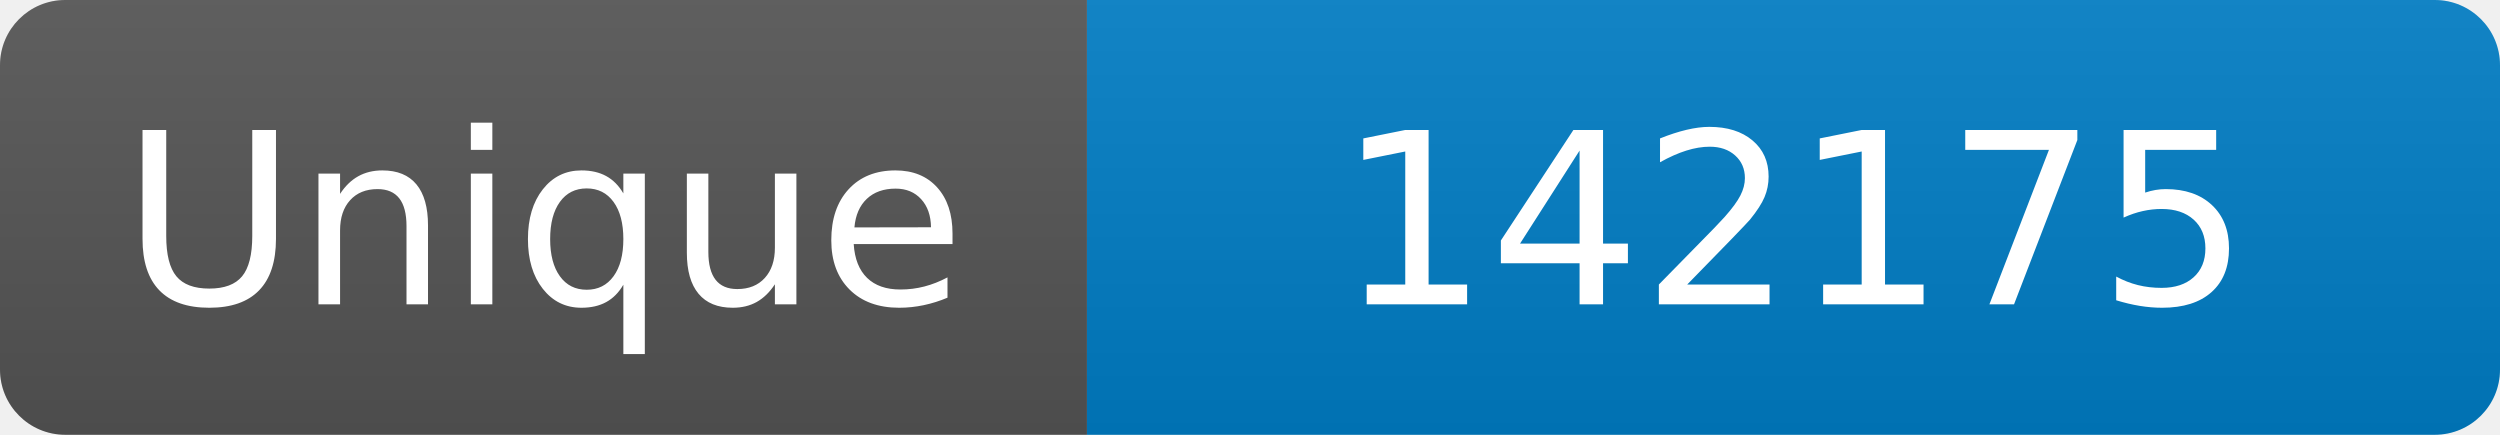
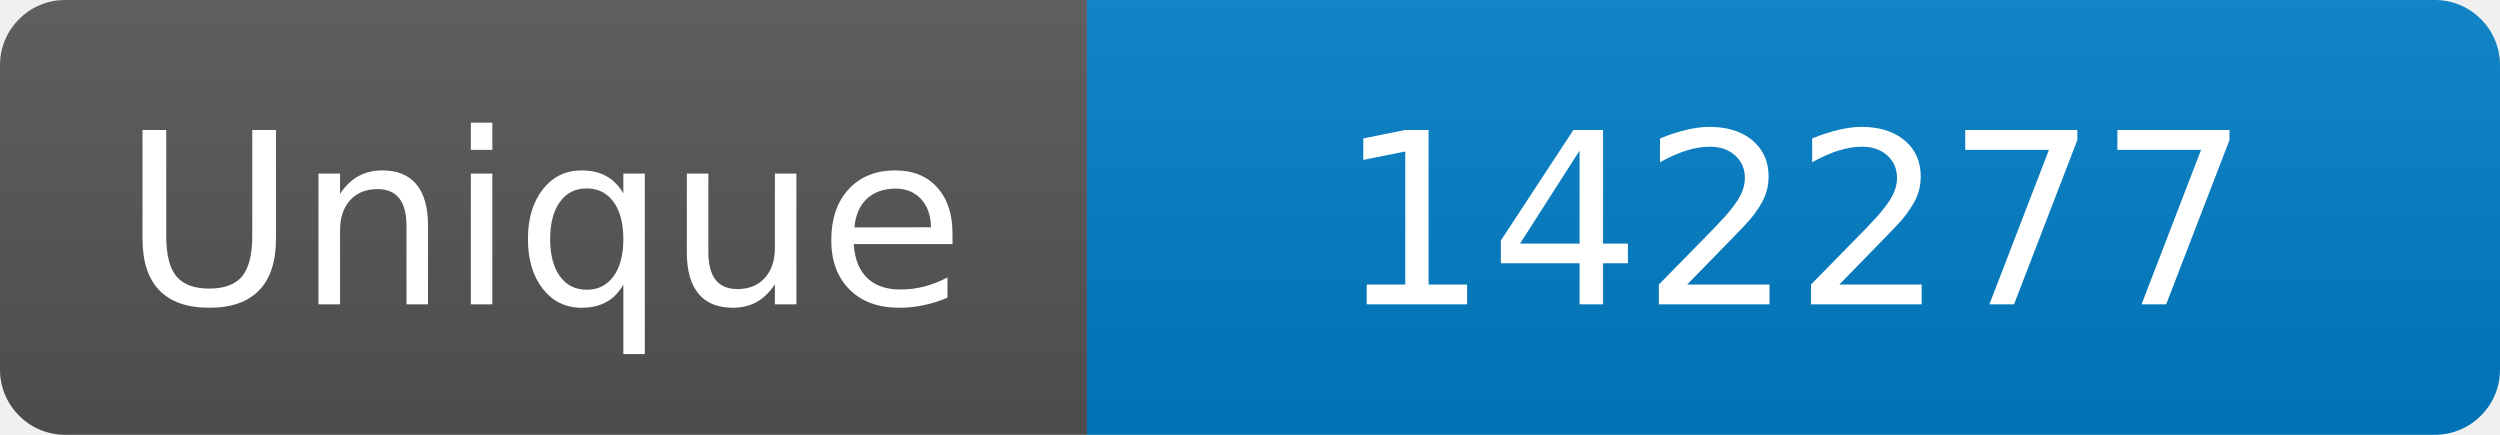
<svg xmlns="http://www.w3.org/2000/svg" width="115" height="20" role="img" aria-label="Maintained?: yes">
  <linearGradient id="s" x2="0" y2="100%">
    <stop offset="0" stop-color="#bbb" stop-opacity=".1" />
    <stop offset="1" stop-opacity=".1" />
  </linearGradient>
  <clipPath id="r">
    <rect width="115" height="20" rx="3" fill="#fff" />
  </clipPath>
  <g clip-path="url(#r)">
    <rect width="50" height="20" fill="#555" />
    <rect x="50" width="160" height="20" fill="#007ec6" />
    <rect width="115" height="20" fill="url(#s)" />
  </g>
  <g fill="#fff" text-anchor="middle" font-family="Verdana,Geneva,DejaVu Sans,sans-serif" font-size="110">
    <text x="250" y="140" transform="scale(.1)" fill="#fff">Unique</text>
-     <text x="825" y="140" transform="scale(.1)" fill="#fff">142175</text>
+     <text x="825" y="140" transform="scale(.1)" fill="#fff">142277</text>
  </g>
</svg>
